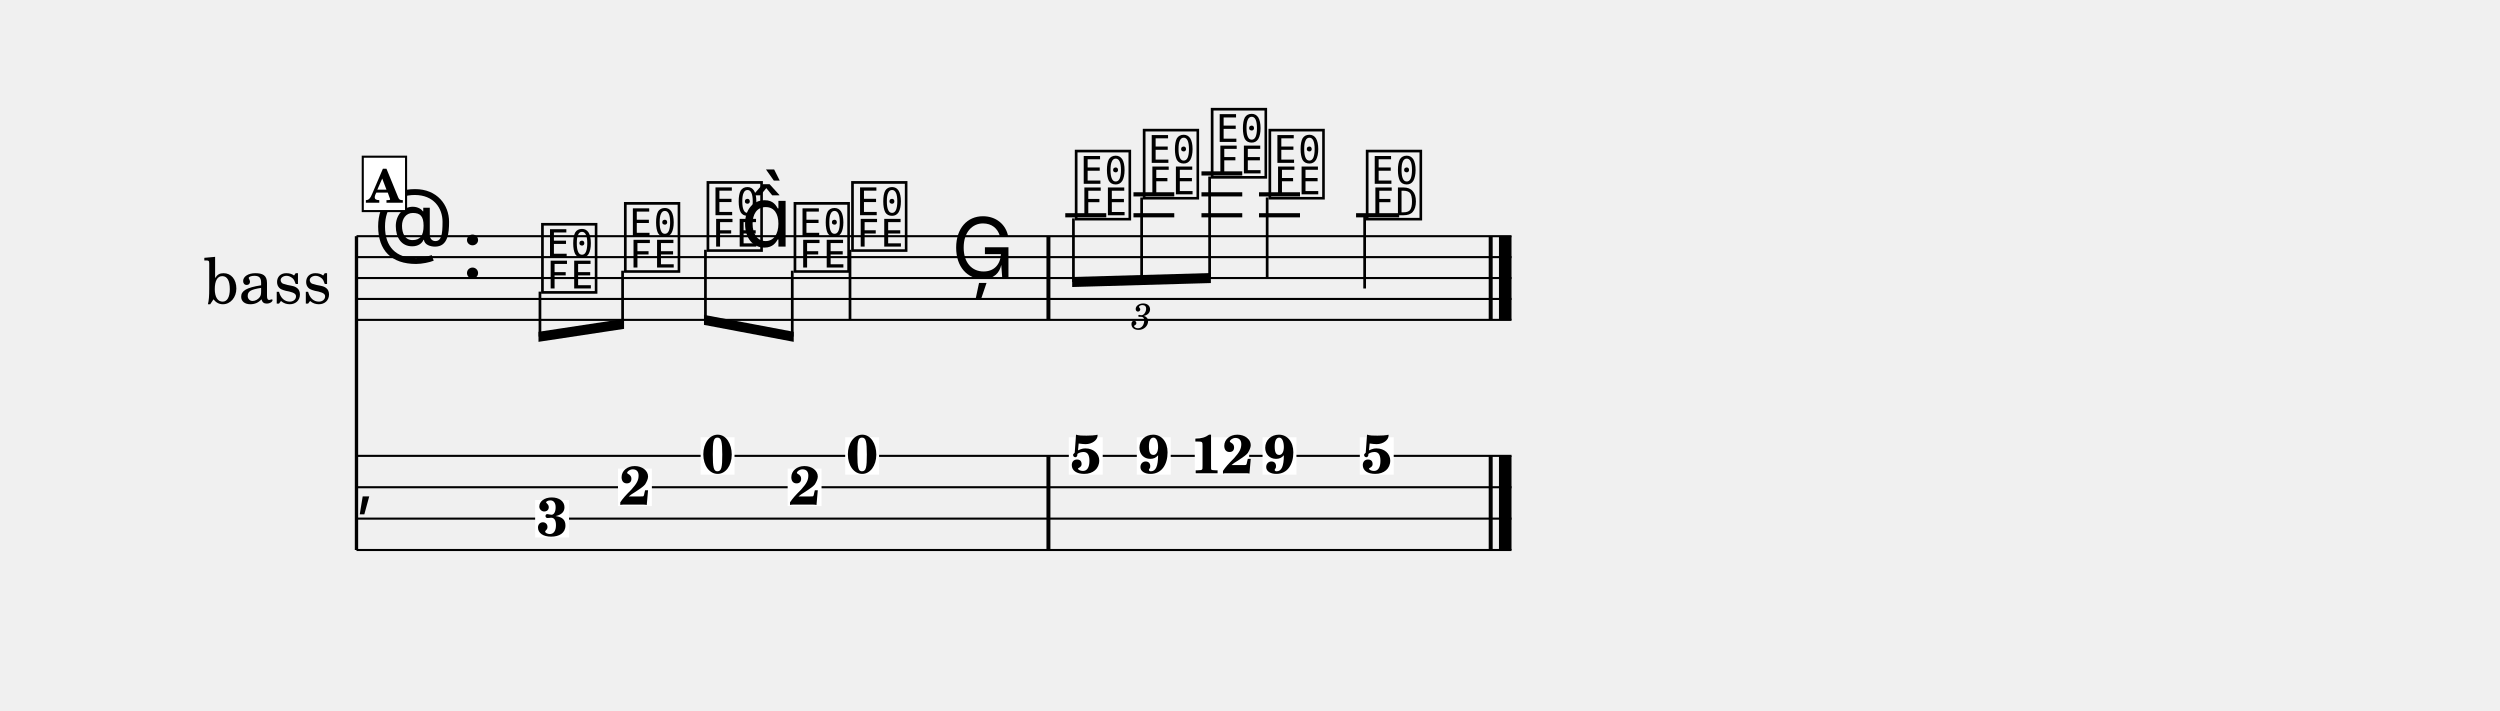
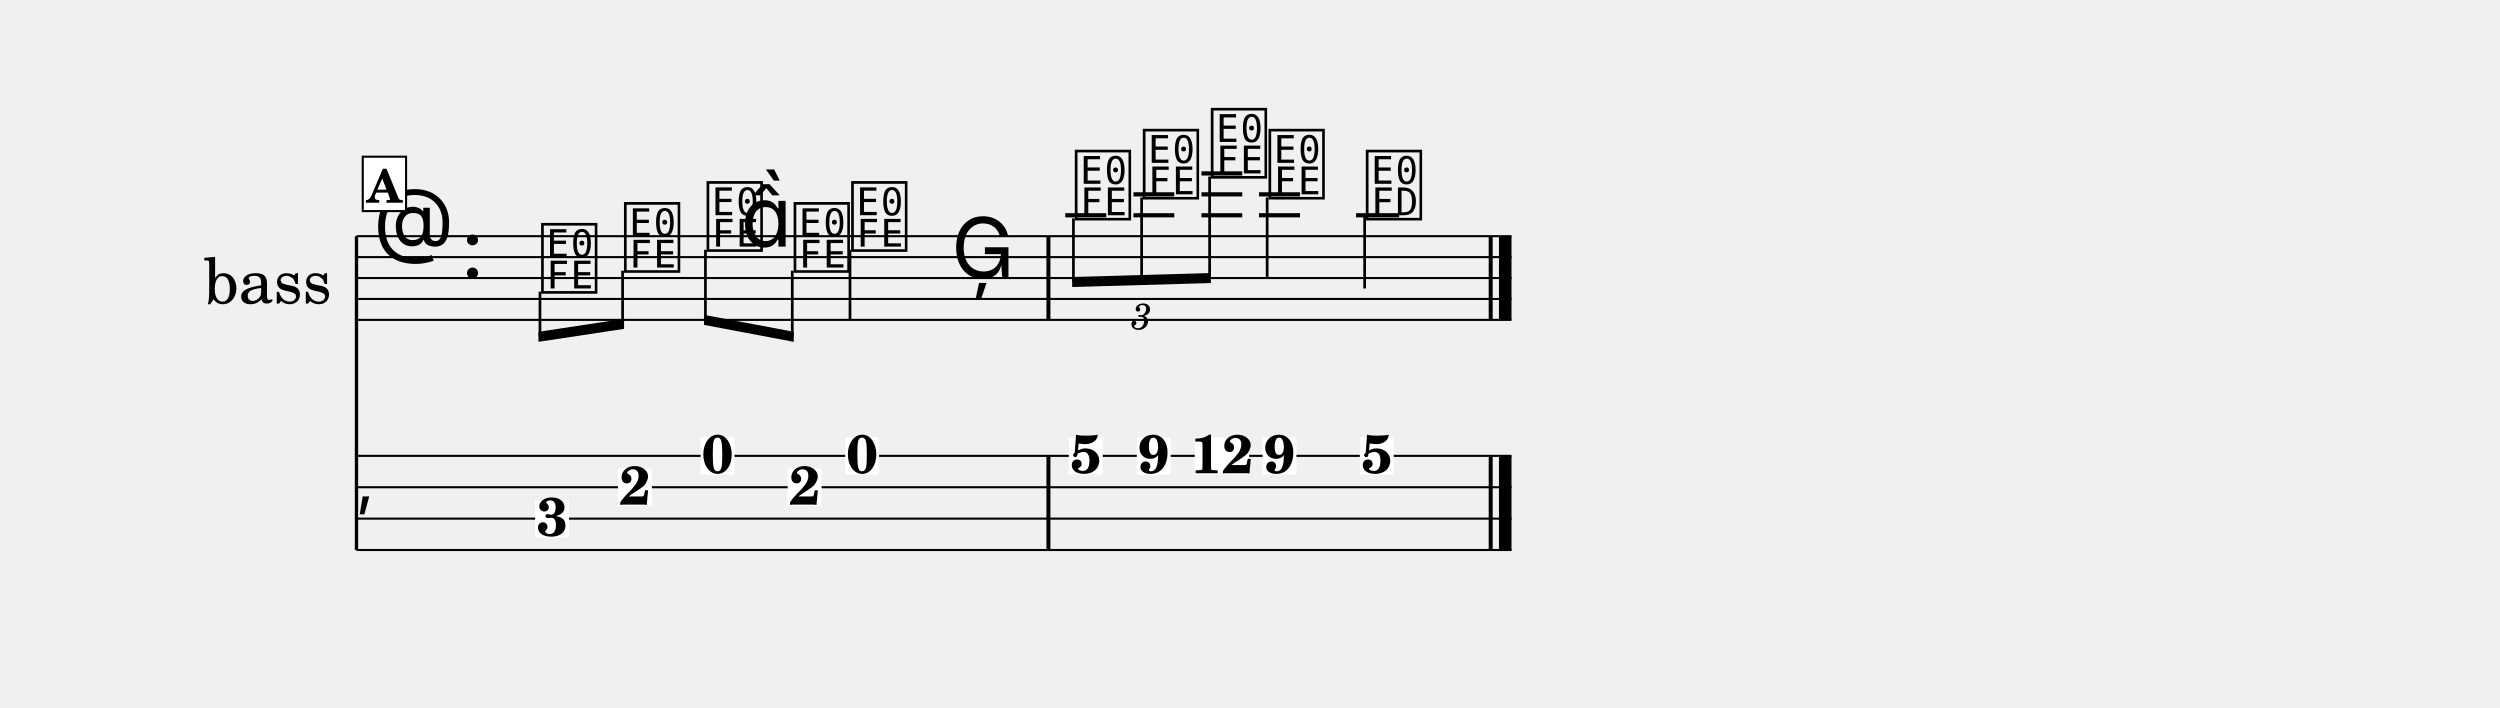
- <svg xmlns="http://www.w3.org/2000/svg" width="1195.0" height="339.8" viewBox="0 0 119.50 33.98" font-family="TeX Gyre Schola, serif">
+ <svg xmlns="http://www.w3.org/2000/svg" width="1195.0" height="338.3" viewBox="0 0 119.50 33.83" font-family="TeX Gyre Schola, serif">
  <style>
  @font-face { font-family: 'Emmentaler'; src: local('Emmentaler'); }
  .music { font-family: 'Emmentaler', serif; }
</style>
  <g transform="translate(8.54,0.00) scale(1,1)">
    <text x="4.25" y="13.29" font-size="3.00" text-anchor="middle" dominant-baseline="central">bass</text>
    <line x1="8.50" y1="11.29" x2="8.50" y2="26.29" stroke="#000000" stroke-width="0.160" />
    <line x1="8.50" y1="11.29" x2="63.71" y2="11.29" stroke="#000000" stroke-width="0.100" />
    <line x1="8.50" y1="12.29" x2="63.71" y2="12.29" stroke="#000000" stroke-width="0.100" />
    <line x1="8.50" y1="13.29" x2="63.71" y2="13.29" stroke="#000000" stroke-width="0.100" />
    <line x1="8.50" y1="14.29" x2="63.71" y2="14.29" stroke="#000000" stroke-width="0.100" />
    <line x1="8.50" y1="15.29" x2="63.71" y2="15.29" stroke="#000000" stroke-width="0.100" />
    <text class="music" x="9.30" y="12.29" font-size="4.00"></text>
    <text class="music" x="13.50" y="13.29" font-size="4.00"></text>
    <line x1="42.38" y1="10.29" x2="44.34" y2="10.29" stroke="#000000" stroke-width="0.200" />
    <line x1="45.64" y1="10.29" x2="47.59" y2="10.29" stroke="#000000" stroke-width="0.200" />
    <line x1="45.64" y1="9.29" x2="47.59" y2="9.29" stroke="#000000" stroke-width="0.200" />
    <line x1="48.89" y1="10.29" x2="50.84" y2="10.29" stroke="#000000" stroke-width="0.200" />
    <line x1="48.89" y1="9.29" x2="50.84" y2="9.29" stroke="#000000" stroke-width="0.200" />
    <line x1="48.89" y1="8.29" x2="50.84" y2="8.29" stroke="#000000" stroke-width="0.200" />
    <line x1="51.64" y1="10.29" x2="53.60" y2="10.29" stroke="#000000" stroke-width="0.200" />
    <line x1="51.64" y1="9.29" x2="53.60" y2="9.29" stroke="#000000" stroke-width="0.200" />
    <line x1="56.28" y1="10.29" x2="58.34" y2="10.29" stroke="#000000" stroke-width="0.200" />
    <text class="music" x="17.20" y="13.79" font-size="4.00" data-pos="434"></text>
    <text class="music" x="21.16" y="12.79" font-size="4.00" data-pos="437"></text>
    <text class="music" x="25.11" y="11.79" font-size="4.00" data-pos="439"></text>
    <text class="music" x="26.87" y="11.79" font-size="4.00"></text>
    <text class="music" x="29.27" y="12.79" font-size="4.00" data-pos="443"></text>
    <text class="music" x="32.02" y="11.79" font-size="4.00" data-pos="447"></text>
    <line x1="32.09" y1="11.94" x2="32.09" y2="15.29" stroke="#000000" stroke-width="0.130" />
    <text class="music" x="36.93" y="13.29" font-size="4.00" data-pos="450"></text>
    <text class="music" x="42.71" y="10.29" font-size="4.00" data-pos="468"></text>
    <text class="music" x="45.96" y="9.29" font-size="4.00" data-pos="471"></text>
    <text class="music" x="49.21" y="8.29" font-size="4.00" data-pos="473"></text>
    <text class="music" x="51.97" y="9.29" font-size="4.00" data-pos="477"></text>
    <line x1="52.03" y1="9.44" x2="52.03" y2="13.29" stroke="#000000" stroke-width="0.130" />
    <text class="music" x="56.62" y="10.29" font-size="4.00" data-pos="480"></text>
    <line x1="56.69" y1="10.29" x2="56.69" y2="13.79" stroke="#000000" stroke-width="0.130" />
    <rect x="41.48" y="11.29" width="0.19" height="4.00" data-pos="453" />
    <rect x="62.62" y="11.29" width="0.19" height="4.00" data-pos="483" />
    <rect x="63.11" y="11.29" width="0.60" height="4.00" data-pos="483" />
    <line x1="8.50" y1="21.79" x2="63.71" y2="21.79" stroke="#000000" stroke-width="0.100" />
    <line x1="8.50" y1="23.29" x2="63.71" y2="23.29" stroke="#000000" stroke-width="0.100" />
    <line x1="8.50" y1="24.79" x2="63.71" y2="24.79" stroke="#000000" stroke-width="0.100" />
    <line x1="8.50" y1="26.29" x2="63.71" y2="26.29" stroke="#000000" stroke-width="0.100" />
    <text class="music" x="8.50" y="24.04" font-size="3.11"></text>
    <rect x="41.48" y="21.79" width="0.19" height="4.50" data-pos="453" />
    <rect x="62.62" y="21.79" width="0.19" height="4.50" data-pos="483" />
    <rect x="63.11" y="21.79" width="0.60" height="4.50" data-pos="483" />
    <rect x="17.04" y="23.90" width="1.62" height="1.79" fill="#FFFFFF" data-pos="434" />
    <text x="17.86" y="25.62" font-size="2.60" font-weight="bold" text-anchor="middle" data-pos="434">3</text>
    <rect x="21.00" y="22.40" width="1.62" height="1.79" fill="#FFFFFF" data-pos="437" />
    <text x="21.81" y="24.12" font-size="2.60" font-weight="bold" text-anchor="middle" data-pos="437">2</text>
    <rect x="24.95" y="20.90" width="1.62" height="1.79" fill="#FFFFFF" data-pos="439" />
    <text x="25.76" y="22.62" font-size="2.60" font-weight="bold" text-anchor="middle" data-pos="439">0</text>
    <rect x="29.11" y="22.40" width="1.62" height="1.79" fill="#FFFFFF" data-pos="443" />
    <text x="29.92" y="24.12" font-size="2.60" font-weight="bold" text-anchor="middle" data-pos="443">2</text>
    <rect x="31.86" y="20.90" width="1.62" height="1.79" fill="#FFFFFF" data-pos="447" />
    <text x="32.67" y="22.62" font-size="2.60" font-weight="bold" text-anchor="middle" data-pos="447">0</text>
    <rect x="42.55" y="20.90" width="1.62" height="1.79" fill="#FFFFFF" data-pos="468" />
    <text x="43.36" y="22.62" font-size="2.60" font-weight="bold" text-anchor="middle" data-pos="468">5</text>
    <rect x="45.80" y="20.90" width="1.62" height="1.79" fill="#FFFFFF" data-pos="471" />
    <text x="46.61" y="22.62" font-size="2.60" font-weight="bold" text-anchor="middle" data-pos="471">9</text>
    <rect x="48.57" y="20.90" width="2.60" height="1.79" fill="#FFFFFF" data-pos="473" />
    <text x="49.87" y="22.62" font-size="2.60" font-weight="bold" text-anchor="middle" data-pos="473">12</text>
    <rect x="51.81" y="20.90" width="1.62" height="1.79" fill="#FFFFFF" data-pos="477" />
    <text x="52.62" y="22.62" font-size="2.60" font-weight="bold" text-anchor="middle" data-pos="477">9</text>
    <rect x="56.46" y="20.90" width="1.62" height="1.79" fill="#FFFFFF" data-pos="480" />
    <text x="57.27" y="22.62" font-size="2.60" font-weight="bold" text-anchor="middle" data-pos="480">5</text>
    <polygon points="17.20,15.86 21.29,15.24 21.29,15.72 17.20,16.34" />
    <line x1="17.27" y1="13.94" x2="17.27" y2="16.09" stroke="#000000" stroke-width="0.130" />
    <line x1="21.22" y1="12.94" x2="21.22" y2="15.49" stroke="#000000" stroke-width="0.130" />
    <polygon points="25.11,15.05 29.40,15.86 29.40,16.34 25.11,15.53" />
    <line x1="25.18" y1="11.94" x2="25.18" y2="15.30" stroke="#000000" stroke-width="0.130" />
    <line x1="29.33" y1="12.94" x2="29.33" y2="16.09" stroke="#000000" stroke-width="0.130" />
    <polygon points="42.71,13.24 49.34,13.05 49.34,13.53 42.71,13.72" />
    <line x1="42.77" y1="10.44" x2="42.77" y2="13.48" stroke="#000000" stroke-width="0.130" />
    <line x1="46.03" y1="9.44" x2="46.03" y2="13.39" stroke="#000000" stroke-width="0.130" />
    <line x1="49.28" y1="8.44" x2="49.28" y2="13.29" stroke="#000000" stroke-width="0.130" />
    <text x="46.03" y="15.03" font-size="1.75" font-style="italic" text-anchor="middle" dominant-baseline="central" data-pos="455">3</text>
    <rect x="8.80" y="7.49" width="2.07" height="2.60" fill="#FFFFFF" stroke="#000000" stroke-width="0.100" data-pos="422" />
    <text x="9.83" y="9.69" font-size="2.20" font-weight="bold" text-anchor="middle" data-pos="422">A</text>
  </g>
</svg>
